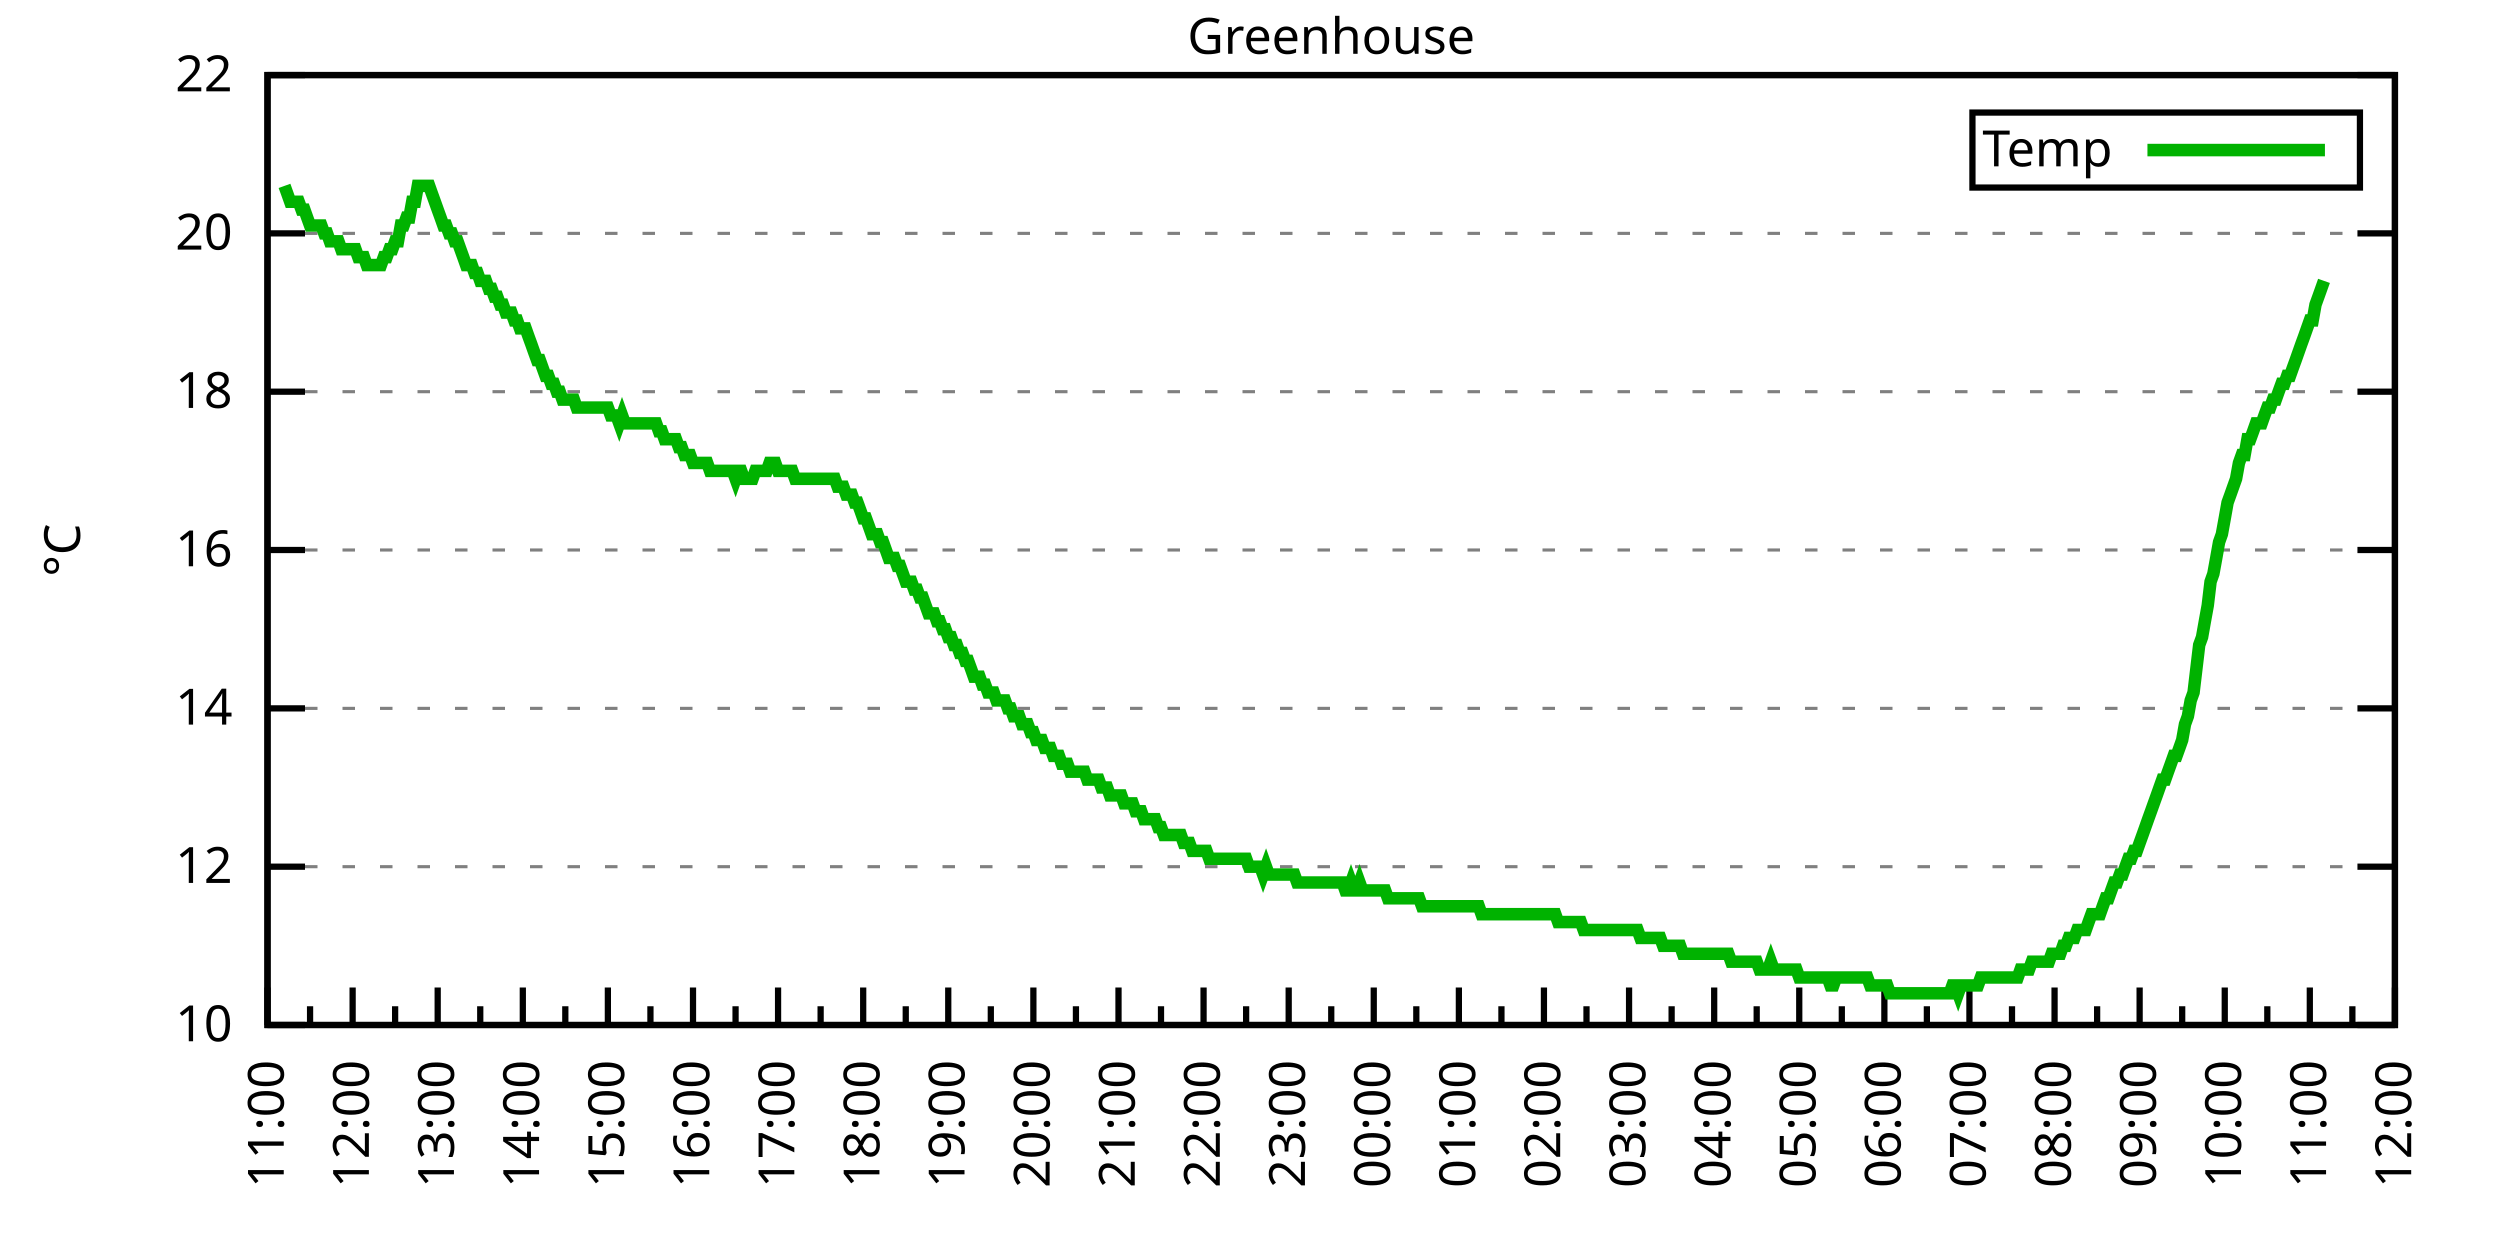
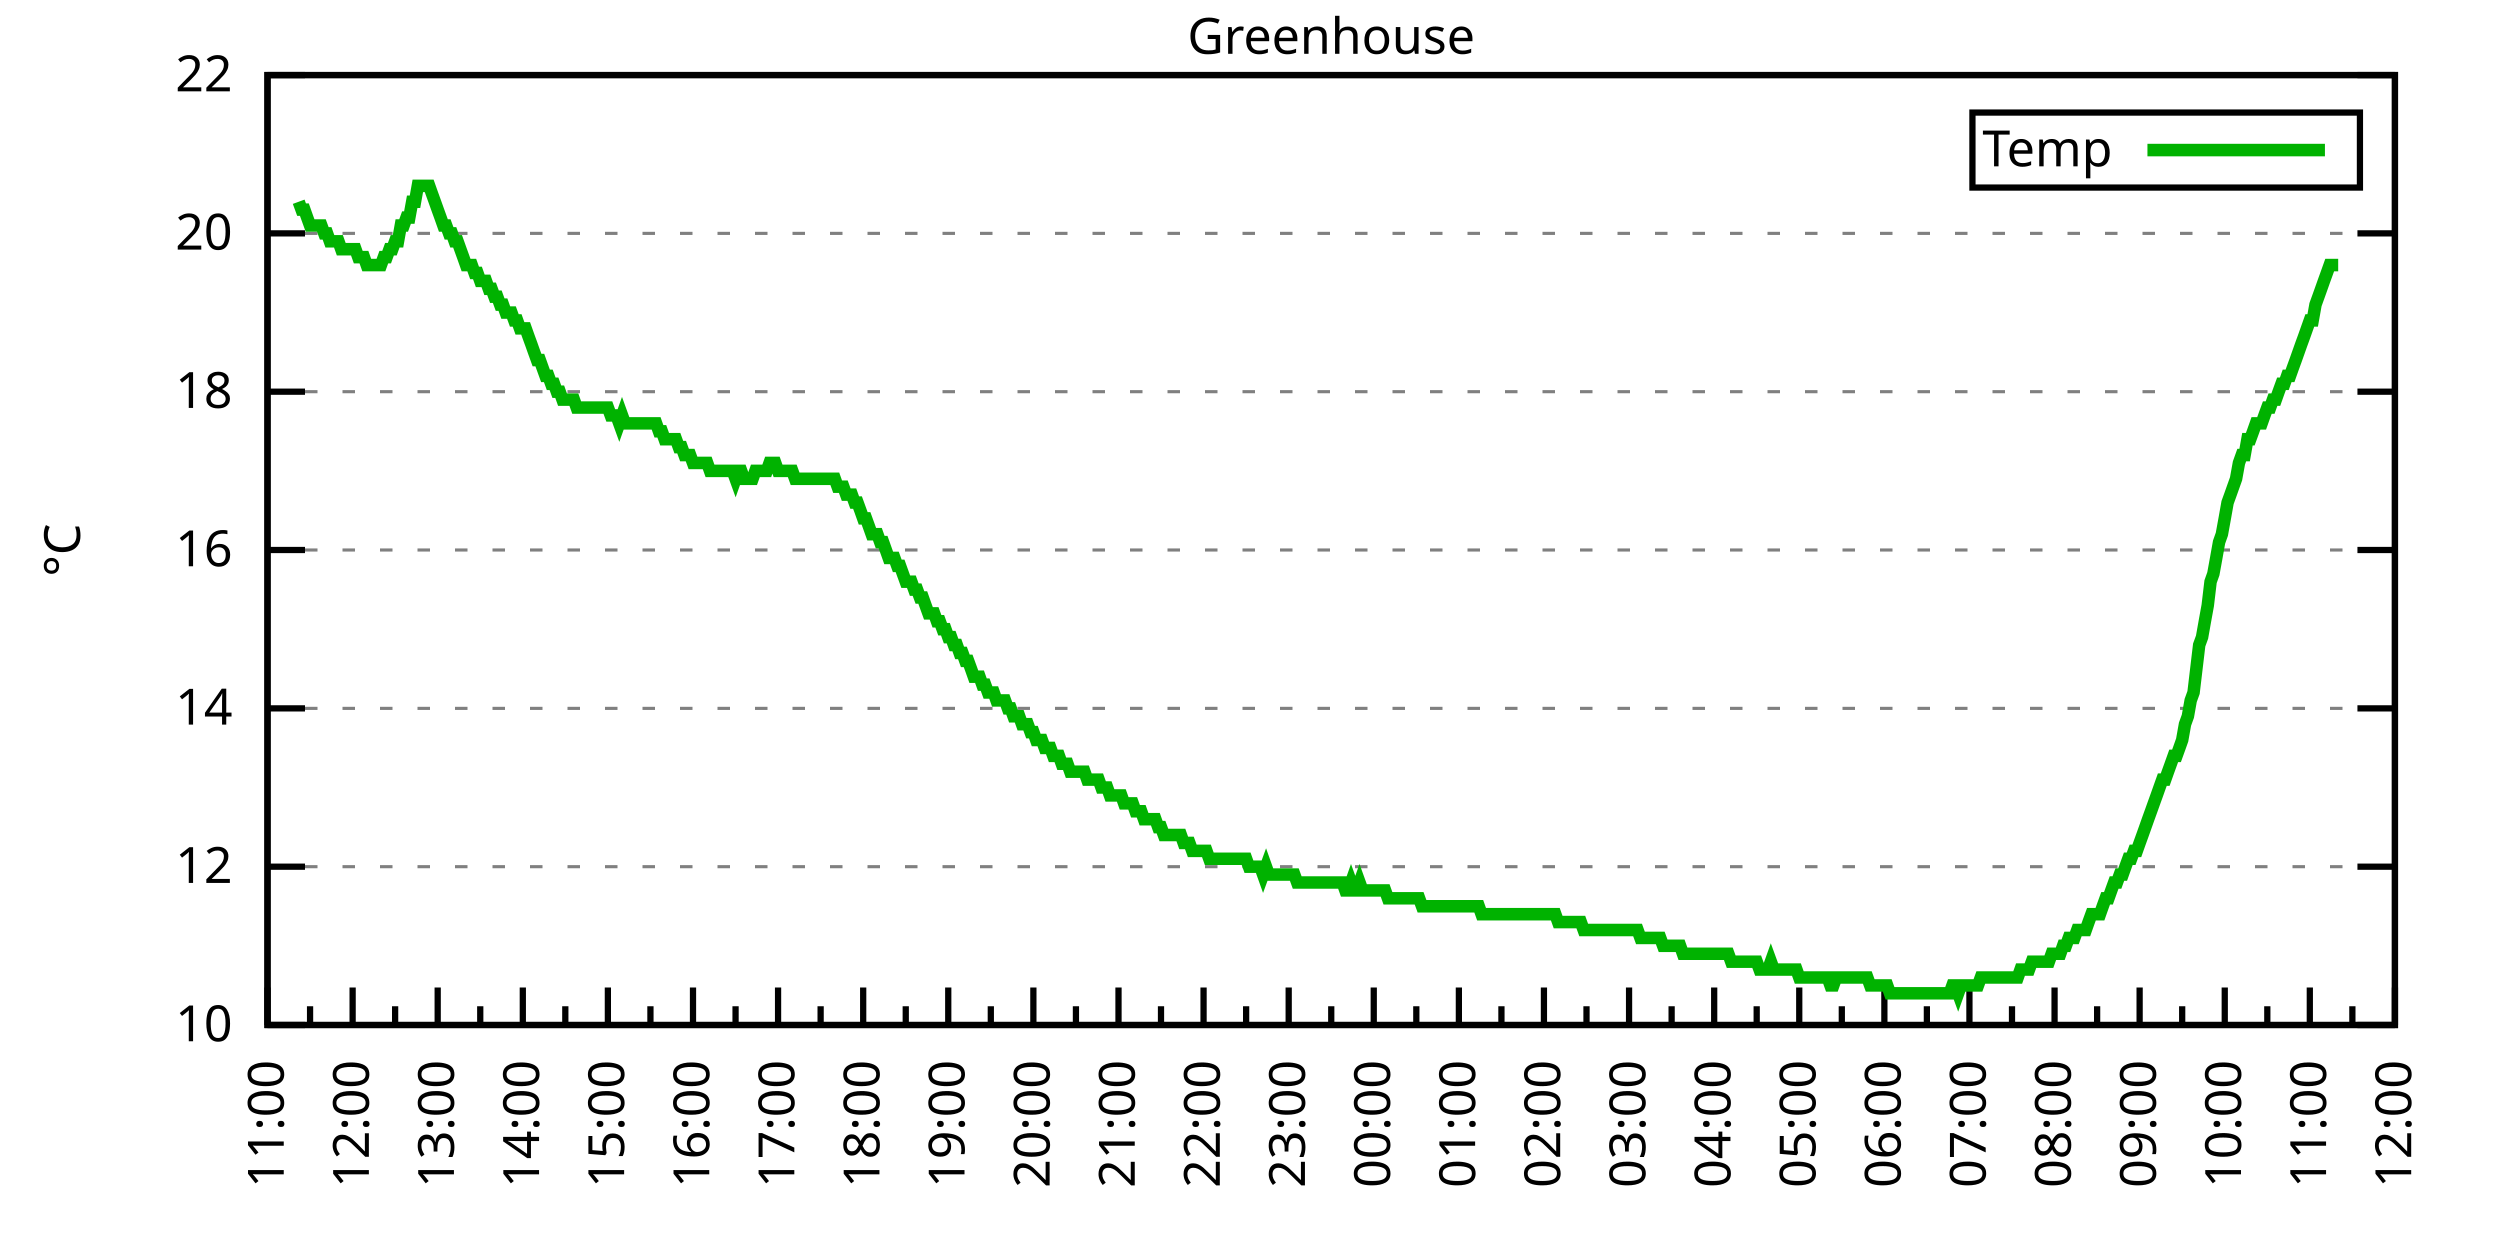
<svg xmlns="http://www.w3.org/2000/svg" xmlns:xlink="http://www.w3.org/1999/xlink" width="400" height="200" viewBox="0 0 400 200">
  <g id="gnuplot_canvas">
    <rect x="0" y="0" width="400" height="200" fill="none" />
    <defs>
      <circle id="gpDot" r="0.5" stroke-width="0.5" stroke="currentColor" />
      <path id="gpPt0" stroke-width="0.333" stroke="currentColor" d="M-1,0 h2 M0,-1 v2" />
      <path id="gpPt1" stroke-width="0.333" stroke="currentColor" d="M-1,-1 L1,1 M1,-1 L-1,1" />
      <path id="gpPt2" stroke-width="0.333" stroke="currentColor" d="M-1,0 L1,0 M0,-1 L0,1 M-1,-1 L1,1 M-1,1 L1,-1" />
      <rect id="gpPt3" stroke-width="0.333" stroke="currentColor" x="-1" y="-1" width="2" height="2" />
      <rect id="gpPt4" stroke-width="0.333" stroke="currentColor" fill="currentColor" x="-1" y="-1" width="2" height="2" />
      <circle id="gpPt5" stroke-width="0.333" stroke="currentColor" cx="0" cy="0" r="1" />
      <use xlink:href="#gpPt5" id="gpPt6" fill="currentColor" stroke="none" />
      <path id="gpPt7" stroke-width="0.333" stroke="currentColor" d="M0,-1.33 L-1.33,0.67 L1.33,0.67 z" />
      <use xlink:href="#gpPt7" id="gpPt8" fill="currentColor" stroke="none" />
      <use xlink:href="#gpPt7" id="gpPt9" stroke="currentColor" transform="rotate(180)" />
      <use xlink:href="#gpPt9" id="gpPt10" fill="currentColor" stroke="none" />
      <use xlink:href="#gpPt3" id="gpPt11" stroke="currentColor" transform="rotate(45)" />
      <use xlink:href="#gpPt11" id="gpPt12" fill="currentColor" stroke="none" />
      <path id="gpPt13" stroke-width="0.333" stroke="currentColor" d="M0,1.330 L1.265,0.411 L0.782,-1.067 L-0.782,-1.076 L-1.265,0.411 z" />
      <use xlink:href="#gpPt13" id="gpPt14" fill="currentColor" stroke="none" />
      <filter id="textbox" filterUnits="objectBoundingBox" x="0" y="0" height="1" width="1">
        <feFlood flood-color="white" flood-opacity="1" result="bgnd" />
        <feComposite in="SourceGraphic" in2="bgnd" operator="atop" />
      </filter>
      <filter id="greybox" filterUnits="objectBoundingBox" x="0" y="0" height="1" width="1">
        <feFlood flood-color="lightgrey" flood-opacity="1" result="grey" />
        <feComposite in="SourceGraphic" in2="grey" operator="atop" />
      </filter>
    </defs>
    <g fill="none" color="white" stroke="currentColor" stroke-width="1.00" stroke-linecap="butt" stroke-linejoin="miter">
</g>
    <g fill="none" color="black" stroke="currentColor" stroke-width="1.00" stroke-linecap="butt" stroke-linejoin="miter">
      <g stroke="none" shape-rendering="crispEdges">
        <polygon fill="rgb(255, 255, 255)" points="42.80,164.00 383.18,164.00 383.18,12.02 42.80,12.02 " />
      </g>
    </g>
    <g fill="none" color="black" stroke="currentColor" stroke-width="1.00" stroke-linecap="butt" stroke-linejoin="miter">
</g>
    <g fill="none" color="black" stroke="black" stroke-width="0.50" stroke-linecap="butt" stroke-linejoin="miter">
</g>
    <g fill="none" color="gray" stroke="currentColor" stroke-width="0.50" stroke-linecap="butt" stroke-linejoin="miter">
      <path stroke="gray" stroke-dasharray="2,4" class="gridline" d="M42.80,164.00 L383.19,164.00  " />
    </g>
    <g fill="none" color="gray" stroke="gray" stroke-width="1.00" stroke-linecap="butt" stroke-linejoin="miter">
</g>
    <g fill="none" color="black" stroke="currentColor" stroke-width="1.00" stroke-linecap="butt" stroke-linejoin="miter">
      <path stroke="black" d="M42.80,164.00 L48.80,164.00 M383.19,164.00 L377.19,164.00  " />
      <g transform="translate(37.20,166.60)" stroke="none" fill="black" font-family="Sans" font-size="8.00" text-anchor="end">
        <text>
          <tspan font-family="Sans"> 10</tspan>
        </text>
      </g>
    </g>
    <g fill="none" color="black" stroke="currentColor" stroke-width="1.00" stroke-linecap="butt" stroke-linejoin="miter">
</g>
    <g fill="none" color="black" stroke="black" stroke-width="0.50" stroke-linecap="butt" stroke-linejoin="miter">
</g>
    <g fill="none" color="gray" stroke="currentColor" stroke-width="0.50" stroke-linecap="butt" stroke-linejoin="miter">
      <path stroke="gray" stroke-dasharray="2,4" class="gridline" d="M42.80,138.67 L383.19,138.67  " />
    </g>
    <g fill="none" color="gray" stroke="gray" stroke-width="1.00" stroke-linecap="butt" stroke-linejoin="miter">
</g>
    <g fill="none" color="black" stroke="currentColor" stroke-width="1.00" stroke-linecap="butt" stroke-linejoin="miter">
      <path stroke="black" d="M42.80,138.67 L48.80,138.67 M383.19,138.67 L377.19,138.67  " />
      <g transform="translate(37.20,141.27)" stroke="none" fill="black" font-family="Sans" font-size="8.00" text-anchor="end">
        <text>
          <tspan font-family="Sans"> 12</tspan>
        </text>
      </g>
    </g>
    <g fill="none" color="black" stroke="currentColor" stroke-width="1.00" stroke-linecap="butt" stroke-linejoin="miter">
</g>
    <g fill="none" color="black" stroke="black" stroke-width="0.50" stroke-linecap="butt" stroke-linejoin="miter">
</g>
    <g fill="none" color="gray" stroke="currentColor" stroke-width="0.50" stroke-linecap="butt" stroke-linejoin="miter">
      <path stroke="gray" stroke-dasharray="2,4" class="gridline" d="M42.80,113.34 L383.19,113.34  " />
    </g>
    <g fill="none" color="gray" stroke="gray" stroke-width="1.00" stroke-linecap="butt" stroke-linejoin="miter">
</g>
    <g fill="none" color="black" stroke="currentColor" stroke-width="1.00" stroke-linecap="butt" stroke-linejoin="miter">
      <path stroke="black" d="M42.80,113.34 L48.80,113.34 M383.19,113.34 L377.19,113.34  " />
      <g transform="translate(37.20,115.94)" stroke="none" fill="black" font-family="Sans" font-size="8.00" text-anchor="end">
        <text>
          <tspan font-family="Sans"> 14</tspan>
        </text>
      </g>
    </g>
    <g fill="none" color="black" stroke="currentColor" stroke-width="1.00" stroke-linecap="butt" stroke-linejoin="miter">
</g>
    <g fill="none" color="black" stroke="black" stroke-width="0.50" stroke-linecap="butt" stroke-linejoin="miter">
</g>
    <g fill="none" color="gray" stroke="currentColor" stroke-width="0.50" stroke-linecap="butt" stroke-linejoin="miter">
      <path stroke="gray" stroke-dasharray="2,4" class="gridline" d="M42.80,88.00 L383.19,88.00  " />
    </g>
    <g fill="none" color="gray" stroke="gray" stroke-width="1.00" stroke-linecap="butt" stroke-linejoin="miter">
</g>
    <g fill="none" color="black" stroke="currentColor" stroke-width="1.00" stroke-linecap="butt" stroke-linejoin="miter">
      <path stroke="black" d="M42.80,88.00 L48.80,88.00 M383.19,88.00 L377.19,88.00  " />
      <g transform="translate(37.20,90.60)" stroke="none" fill="black" font-family="Sans" font-size="8.00" text-anchor="end">
        <text>
          <tspan font-family="Sans"> 16</tspan>
        </text>
      </g>
    </g>
    <g fill="none" color="black" stroke="currentColor" stroke-width="1.00" stroke-linecap="butt" stroke-linejoin="miter">
</g>
    <g fill="none" color="black" stroke="black" stroke-width="0.50" stroke-linecap="butt" stroke-linejoin="miter">
</g>
    <g fill="none" color="gray" stroke="currentColor" stroke-width="0.50" stroke-linecap="butt" stroke-linejoin="miter">
      <path stroke="gray" stroke-dasharray="2,4" class="gridline" d="M42.80,62.67 L383.19,62.67  " />
    </g>
    <g fill="none" color="gray" stroke="gray" stroke-width="1.00" stroke-linecap="butt" stroke-linejoin="miter">
</g>
    <g fill="none" color="black" stroke="currentColor" stroke-width="1.00" stroke-linecap="butt" stroke-linejoin="miter">
      <path stroke="black" d="M42.80,62.67 L48.80,62.67 M383.19,62.67 L377.19,62.67  " />
      <g transform="translate(37.20,65.27)" stroke="none" fill="black" font-family="Sans" font-size="8.00" text-anchor="end">
        <text>
          <tspan font-family="Sans"> 18</tspan>
        </text>
      </g>
    </g>
    <g fill="none" color="black" stroke="currentColor" stroke-width="1.00" stroke-linecap="butt" stroke-linejoin="miter">
</g>
    <g fill="none" color="black" stroke="black" stroke-width="0.50" stroke-linecap="butt" stroke-linejoin="miter">
</g>
    <g fill="none" color="gray" stroke="currentColor" stroke-width="0.50" stroke-linecap="butt" stroke-linejoin="miter">
      <path stroke="gray" stroke-dasharray="2,4" class="gridline" d="M42.80,37.34 L383.19,37.34  " />
    </g>
    <g fill="none" color="gray" stroke="gray" stroke-width="1.00" stroke-linecap="butt" stroke-linejoin="miter">
</g>
    <g fill="none" color="black" stroke="currentColor" stroke-width="1.00" stroke-linecap="butt" stroke-linejoin="miter">
      <path stroke="black" d="M42.80,37.34 L48.80,37.34 M383.19,37.34 L377.19,37.34  " />
      <g transform="translate(37.20,39.94)" stroke="none" fill="black" font-family="Sans" font-size="8.00" text-anchor="end">
        <text>
          <tspan font-family="Sans"> 20</tspan>
        </text>
      </g>
    </g>
    <g fill="none" color="black" stroke="currentColor" stroke-width="1.00" stroke-linecap="butt" stroke-linejoin="miter">
</g>
    <g fill="none" color="black" stroke="black" stroke-width="0.50" stroke-linecap="butt" stroke-linejoin="miter">
</g>
    <g fill="none" color="gray" stroke="currentColor" stroke-width="0.50" stroke-linecap="butt" stroke-linejoin="miter">
      <path stroke="gray" stroke-dasharray="2,4" class="gridline" d="M42.80,12.01 L383.19,12.01  " />
    </g>
    <g fill="none" color="gray" stroke="gray" stroke-width="1.00" stroke-linecap="butt" stroke-linejoin="miter">
</g>
    <g fill="none" color="black" stroke="currentColor" stroke-width="1.00" stroke-linecap="butt" stroke-linejoin="miter">
      <path stroke="black" d="M42.80,12.01 L48.80,12.01 M383.19,12.01 L377.19,12.01  " />
      <g transform="translate(37.20,14.61)" stroke="none" fill="black" font-family="Sans" font-size="8.00" text-anchor="end">
        <text>
          <tspan font-family="Sans"> 22</tspan>
        </text>
      </g>
    </g>
    <g fill="none" color="black" stroke="currentColor" stroke-width="1.00" stroke-linecap="butt" stroke-linejoin="miter">
      <path stroke="black" d="M42.80,164.00 L42.80,158.00  " />
      <g transform="translate(45.40,169.60) rotate(270)" stroke="none" fill="black" font-family="Sans" font-size="8.00" text-anchor="end">
        <text>
          <tspan font-family="Sans">11:00</tspan>
        </text>
      </g>
    </g>
    <g fill="none" color="black" stroke="currentColor" stroke-width="1.00" stroke-linecap="butt" stroke-linejoin="miter">
      <path stroke="black" d="M49.61,164.00 L49.61,161.00 M56.42,164.00 L56.42,158.00  " />
      <g transform="translate(59.02,169.60) rotate(270)" stroke="none" fill="black" font-family="Sans" font-size="8.00" text-anchor="end">
        <text>
          <tspan font-family="Sans">12:00</tspan>
        </text>
      </g>
    </g>
    <g fill="none" color="black" stroke="currentColor" stroke-width="1.00" stroke-linecap="butt" stroke-linejoin="miter">
      <path stroke="black" d="M63.22,164.00 L63.22,161.00 M70.03,164.00 L70.03,158.00  " />
      <g transform="translate(72.63,169.60) rotate(270)" stroke="none" fill="black" font-family="Sans" font-size="8.00" text-anchor="end">
        <text>
          <tspan font-family="Sans">13:00</tspan>
        </text>
      </g>
    </g>
    <g fill="none" color="black" stroke="currentColor" stroke-width="1.00" stroke-linecap="butt" stroke-linejoin="miter">
      <path stroke="black" d="M76.84,164.00 L76.84,161.00 M83.65,164.00 L83.65,158.00  " />
      <g transform="translate(86.25,169.60) rotate(270)" stroke="none" fill="black" font-family="Sans" font-size="8.00" text-anchor="end">
        <text>
          <tspan font-family="Sans">14:00</tspan>
        </text>
      </g>
    </g>
    <g fill="none" color="black" stroke="currentColor" stroke-width="1.00" stroke-linecap="butt" stroke-linejoin="miter">
      <path stroke="black" d="M90.45,164.00 L90.45,161.00 M97.26,164.00 L97.26,158.00  " />
      <g transform="translate(99.86,169.60) rotate(270)" stroke="none" fill="black" font-family="Sans" font-size="8.00" text-anchor="end">
        <text>
          <tspan font-family="Sans">15:00</tspan>
        </text>
      </g>
    </g>
    <g fill="none" color="black" stroke="currentColor" stroke-width="1.00" stroke-linecap="butt" stroke-linejoin="miter">
      <path stroke="black" d="M104.07,164.00 L104.07,161.00 M110.88,164.00 L110.88,158.00  " />
      <g transform="translate(113.48,169.60) rotate(270)" stroke="none" fill="black" font-family="Sans" font-size="8.00" text-anchor="end">
        <text>
          <tspan font-family="Sans">16:00</tspan>
        </text>
      </g>
    </g>
    <g fill="none" color="black" stroke="currentColor" stroke-width="1.00" stroke-linecap="butt" stroke-linejoin="miter">
      <path stroke="black" d="M117.69,164.00 L117.69,161.00 M124.49,164.00 L124.49,158.00  " />
      <g transform="translate(127.09,169.60) rotate(270)" stroke="none" fill="black" font-family="Sans" font-size="8.00" text-anchor="end">
        <text>
          <tspan font-family="Sans">17:00</tspan>
        </text>
      </g>
    </g>
    <g fill="none" color="black" stroke="currentColor" stroke-width="1.00" stroke-linecap="butt" stroke-linejoin="miter">
      <path stroke="black" d="M131.30,164.00 L131.30,161.00 M138.11,164.00 L138.11,158.00  " />
      <g transform="translate(140.71,169.60) rotate(270)" stroke="none" fill="black" font-family="Sans" font-size="8.00" text-anchor="end">
        <text>
          <tspan font-family="Sans">18:00</tspan>
        </text>
      </g>
    </g>
    <g fill="none" color="black" stroke="currentColor" stroke-width="1.00" stroke-linecap="butt" stroke-linejoin="miter">
      <path stroke="black" d="M144.92,164.00 L144.92,161.00 M151.72,164.00 L151.72,158.00  " />
      <g transform="translate(154.32,169.60) rotate(270)" stroke="none" fill="black" font-family="Sans" font-size="8.00" text-anchor="end">
        <text>
          <tspan font-family="Sans">19:00</tspan>
        </text>
      </g>
    </g>
    <g fill="none" color="black" stroke="currentColor" stroke-width="1.00" stroke-linecap="butt" stroke-linejoin="miter">
      <path stroke="black" d="M158.53,164.00 L158.53,161.00 M165.34,164.00 L165.34,158.00  " />
      <g transform="translate(167.94,169.60) rotate(270)" stroke="none" fill="black" font-family="Sans" font-size="8.00" text-anchor="end">
        <text>
          <tspan font-family="Sans">20:00</tspan>
        </text>
      </g>
    </g>
    <g fill="none" color="black" stroke="currentColor" stroke-width="1.00" stroke-linecap="butt" stroke-linejoin="miter">
      <path stroke="black" d="M172.15,164.00 L172.15,161.00 M178.96,164.00 L178.96,158.00  " />
      <g transform="translate(181.56,169.60) rotate(270)" stroke="none" fill="black" font-family="Sans" font-size="8.00" text-anchor="end">
        <text>
          <tspan font-family="Sans">21:00</tspan>
        </text>
      </g>
    </g>
    <g fill="none" color="black" stroke="currentColor" stroke-width="1.00" stroke-linecap="butt" stroke-linejoin="miter">
      <path stroke="black" d="M185.76,164.00 L185.76,161.00 M192.57,164.00 L192.57,158.00  " />
      <g transform="translate(195.17,169.60) rotate(270)" stroke="none" fill="black" font-family="Sans" font-size="8.00" text-anchor="end">
        <text>
          <tspan font-family="Sans">22:00</tspan>
        </text>
      </g>
    </g>
    <g fill="none" color="black" stroke="currentColor" stroke-width="1.00" stroke-linecap="butt" stroke-linejoin="miter">
      <path stroke="black" d="M199.38,164.00 L199.38,161.00 M206.19,164.00 L206.19,158.00  " />
      <g transform="translate(208.79,169.60) rotate(270)" stroke="none" fill="black" font-family="Sans" font-size="8.00" text-anchor="end">
        <text>
          <tspan font-family="Sans">23:00</tspan>
        </text>
      </g>
    </g>
    <g fill="none" color="black" stroke="currentColor" stroke-width="1.00" stroke-linecap="butt" stroke-linejoin="miter">
      <path stroke="black" d="M213.00,164.00 L213.00,161.00 M219.80,164.00 L219.80,158.00  " />
      <g transform="translate(222.40,169.60) rotate(270)" stroke="none" fill="black" font-family="Sans" font-size="8.00" text-anchor="end">
        <text>
          <tspan font-family="Sans">00:00</tspan>
        </text>
      </g>
    </g>
    <g fill="none" color="black" stroke="currentColor" stroke-width="1.00" stroke-linecap="butt" stroke-linejoin="miter">
      <path stroke="black" d="M226.61,164.00 L226.61,161.00 M233.42,164.00 L233.42,158.00  " />
      <g transform="translate(236.02,169.60) rotate(270)" stroke="none" fill="black" font-family="Sans" font-size="8.00" text-anchor="end">
        <text>
          <tspan font-family="Sans">01:00</tspan>
        </text>
      </g>
    </g>
    <g fill="none" color="black" stroke="currentColor" stroke-width="1.00" stroke-linecap="butt" stroke-linejoin="miter">
      <path stroke="black" d="M240.23,164.00 L240.23,161.00 M247.03,164.00 L247.03,158.00  " />
      <g transform="translate(249.63,169.60) rotate(270)" stroke="none" fill="black" font-family="Sans" font-size="8.00" text-anchor="end">
        <text>
          <tspan font-family="Sans">02:00</tspan>
        </text>
      </g>
    </g>
    <g fill="none" color="black" stroke="currentColor" stroke-width="1.00" stroke-linecap="butt" stroke-linejoin="miter">
      <path stroke="black" d="M253.84,164.00 L253.84,161.00 M260.65,164.00 L260.65,158.00  " />
      <g transform="translate(263.25,169.60) rotate(270)" stroke="none" fill="black" font-family="Sans" font-size="8.00" text-anchor="end">
        <text>
          <tspan font-family="Sans">03:00</tspan>
        </text>
      </g>
    </g>
    <g fill="none" color="black" stroke="currentColor" stroke-width="1.00" stroke-linecap="butt" stroke-linejoin="miter">
      <path stroke="black" d="M267.46,164.00 L267.46,161.00 M274.27,164.00 L274.27,158.00  " />
      <g transform="translate(276.87,169.60) rotate(270)" stroke="none" fill="black" font-family="Sans" font-size="8.00" text-anchor="end">
        <text>
          <tspan font-family="Sans">04:00</tspan>
        </text>
      </g>
    </g>
    <g fill="none" color="black" stroke="currentColor" stroke-width="1.00" stroke-linecap="butt" stroke-linejoin="miter">
      <path stroke="black" d="M281.07,164.00 L281.07,161.00 M287.88,164.00 L287.88,158.00  " />
      <g transform="translate(290.48,169.60) rotate(270)" stroke="none" fill="black" font-family="Sans" font-size="8.00" text-anchor="end">
        <text>
          <tspan font-family="Sans">05:00</tspan>
        </text>
      </g>
    </g>
    <g fill="none" color="black" stroke="currentColor" stroke-width="1.00" stroke-linecap="butt" stroke-linejoin="miter">
      <path stroke="black" d="M294.69,164.00 L294.69,161.00 M301.50,164.00 L301.50,158.00  " />
      <g transform="translate(304.10,169.60) rotate(270)" stroke="none" fill="black" font-family="Sans" font-size="8.00" text-anchor="end">
        <text>
          <tspan font-family="Sans">06:00</tspan>
        </text>
      </g>
    </g>
    <g fill="none" color="black" stroke="currentColor" stroke-width="1.00" stroke-linecap="butt" stroke-linejoin="miter">
      <path stroke="black" d="M308.30,164.00 L308.30,161.00 M315.11,164.00 L315.11,158.00  " />
      <g transform="translate(317.71,169.60) rotate(270)" stroke="none" fill="black" font-family="Sans" font-size="8.00" text-anchor="end">
        <text>
          <tspan font-family="Sans">07:00</tspan>
        </text>
      </g>
    </g>
    <g fill="none" color="black" stroke="currentColor" stroke-width="1.00" stroke-linecap="butt" stroke-linejoin="miter">
      <path stroke="black" d="M321.92,164.00 L321.92,161.00 M328.73,164.00 L328.73,158.00  " />
      <g transform="translate(331.33,169.60) rotate(270)" stroke="none" fill="black" font-family="Sans" font-size="8.00" text-anchor="end">
        <text>
          <tspan font-family="Sans">08:00</tspan>
        </text>
      </g>
    </g>
    <g fill="none" color="black" stroke="currentColor" stroke-width="1.00" stroke-linecap="butt" stroke-linejoin="miter">
      <path stroke="black" d="M335.54,164.00 L335.54,161.00 M342.34,164.00 L342.34,158.00  " />
      <g transform="translate(344.94,169.60) rotate(270)" stroke="none" fill="black" font-family="Sans" font-size="8.00" text-anchor="end">
        <text>
          <tspan font-family="Sans">09:00</tspan>
        </text>
      </g>
    </g>
    <g fill="none" color="black" stroke="currentColor" stroke-width="1.00" stroke-linecap="butt" stroke-linejoin="miter">
      <path stroke="black" d="M349.15,164.00 L349.15,161.00 M355.96,164.00 L355.96,158.00  " />
      <g transform="translate(358.56,169.60) rotate(270)" stroke="none" fill="black" font-family="Sans" font-size="8.00" text-anchor="end">
        <text>
          <tspan font-family="Sans">10:00</tspan>
        </text>
      </g>
    </g>
    <g fill="none" color="black" stroke="currentColor" stroke-width="1.00" stroke-linecap="butt" stroke-linejoin="miter">
      <path stroke="black" d="M362.77,164.00 L362.77,161.00 M369.57,164.00 L369.57,158.00  " />
      <g transform="translate(372.17,169.60) rotate(270)" stroke="none" fill="black" font-family="Sans" font-size="8.00" text-anchor="end">
        <text>
          <tspan font-family="Sans">11:00</tspan>
        </text>
      </g>
    </g>
    <g fill="none" color="black" stroke="currentColor" stroke-width="1.00" stroke-linecap="butt" stroke-linejoin="miter">
      <path stroke="black" d="M376.38,164.00 L376.38,161.00 M383.19,164.00 L383.19,158.00  " />
      <g transform="translate(385.79,169.60) rotate(270)" stroke="none" fill="black" font-family="Sans" font-size="8.00" text-anchor="end">
        <text>
          <tspan font-family="Sans">12:00</tspan>
        </text>
      </g>
    </g>
    <g fill="none" color="black" stroke="currentColor" stroke-width="1.00" stroke-linecap="butt" stroke-linejoin="miter">
</g>
    <g fill="none" color="black" stroke="currentColor" stroke-width="1.00" stroke-linecap="butt" stroke-linejoin="miter">
      <path stroke="black" d="M42.80,12.01 L42.80,164.00 L383.19,164.00 L383.19,12.01 L42.80,12.01 Z  " />
    </g>
    <g fill="none" color="black" stroke="currentColor" stroke-width="1.00" stroke-linecap="butt" stroke-linejoin="miter">
      <g transform="translate(12.80,88.01) rotate(270)" stroke="none" fill="black" font-family="Sans" font-size="8.00" text-anchor="middle">
        <text>
          <tspan font-family="Sans">°C</tspan>
        </text>
      </g>
    </g>
    <g fill="none" color="black" stroke="currentColor" stroke-width="1.00" stroke-linecap="butt" stroke-linejoin="miter">
</g>
    <g fill="none" color="black" stroke="currentColor" stroke-width="1.00" stroke-linecap="butt" stroke-linejoin="miter">
      <path stroke="black" d="M315.59,30.01 L315.59,18.01 L377.59,18.01 L377.59,30.01 L315.59,30.01 Z  " />
    </g>
    <g id="Greenhouse_plot_1">
      <g fill="none" color="white" stroke="black" stroke-width="2.00" stroke-linecap="butt" stroke-linejoin="miter">
</g>
      <g fill="none" color="black" stroke="currentColor" stroke-width="2.00" stroke-linecap="butt" stroke-linejoin="miter">
        <g transform="translate(337.99,26.61)" stroke="none" fill="black" font-family="Sans" font-size="8.00" text-anchor="end">
          <text>
            <tspan font-family="Sans">Temp</tspan>
          </text>
        </g>
      </g>
      <g fill="none" color="black" stroke="currentColor" stroke-width="2.00" stroke-linecap="butt" stroke-linejoin="miter">
-         <path stroke="rgb(  0, 178,   0)" d="M343.59,24.01 L371.99,24.01 M45.52,29.74 L45.98,31.01 L46.43,32.28 L46.88,32.28 L47.34,32.28 L47.79,32.28   L48.25,33.54 L48.70,33.54 L49.15,34.81 L49.61,36.08 L50.06,36.08 L50.52,36.08 L50.97,36.08 L51.42,36.08   L51.88,37.34 L52.33,37.34 L52.78,38.61 L53.24,38.61 L53.69,38.61 L54.15,38.61 L54.60,39.87 L55.05,39.87   L55.51,39.87 L55.96,39.87 L56.42,39.87 L56.87,39.87 L57.32,41.14 L57.78,41.14 L58.23,41.14 L58.68,42.41   L59.14,42.41 L59.59,42.41 L60.05,42.41 L60.50,42.41 L60.95,42.41 L61.41,41.14 L61.86,41.14 L62.32,39.87   L62.77,39.87 L63.22,38.61 L63.68,38.61 L64.13,36.08 L64.58,36.08 L65.04,34.81 L65.49,34.81 L65.95,32.28   L66.40,32.28 L66.85,29.74 L67.31,29.74 L67.76,29.74 L68.22,29.74 L68.67,29.74 L69.12,31.01 L69.58,32.28   L70.03,33.54 L70.49,34.81 L70.94,36.08 L71.39,36.08 L71.85,37.34 L72.30,37.34 L72.75,38.61 L73.21,38.61   L73.66,39.87 L74.12,41.14 L74.57,42.41 L75.02,42.41 L75.48,42.41 L75.93,43.67 L76.39,43.67 L76.84,44.94   L77.29,44.94 L77.75,44.94 L78.20,46.21 L78.65,46.21 L79.11,47.47 L79.56,47.47 L80.02,48.74 L80.47,48.74   L80.92,50.01 L81.38,50.01 L81.83,50.01 L82.29,51.27 L82.74,51.27 L83.19,52.54 L83.65,52.54 L84.10,52.54   L84.55,53.81 L85.01,55.07 L85.46,56.34 L85.92,57.61 L86.37,57.61 L86.82,58.87 L87.28,60.14 L87.73,60.14   L88.19,61.41 L88.64,61.41 L89.09,62.67 L89.55,62.67 L90.00,63.94 L90.45,63.94 L90.91,63.94 L91.36,63.94   L91.82,63.94 L92.27,65.21 L92.72,65.21 L93.18,65.21 L93.63,65.21 L94.09,65.21 L94.54,65.21 L94.99,65.21   L95.45,65.21 L95.90,65.21 L96.35,65.21 L96.81,65.21 L97.26,65.21 L97.72,66.47 L98.17,66.47 L98.62,66.47   L99.08,67.74 L99.53,66.47 L99.99,67.74 L100.44,67.74 L100.89,67.74 L101.35,67.74 L101.80,67.74 L102.25,67.74   L102.71,67.74 L103.16,67.74 L103.62,67.74 L104.07,67.74 L104.52,67.74 L104.98,67.74 L105.43,69.01 L105.89,69.01   L106.34,70.27 L106.79,70.27 L107.25,70.27 L107.70,70.27 L108.15,70.27 L108.61,71.54 L109.06,71.54 L109.52,72.81   L109.97,72.81 L110.42,72.81 L110.88,74.07 L111.33,74.07 L111.79,74.07 L112.24,74.07 L112.69,74.07 L113.15,74.07   L113.60,75.34 L114.05,75.34 L114.51,75.34 L114.96,75.34 L115.42,75.34 L115.87,75.34 L116.32,75.34 L116.78,75.34   L117.23,75.34 L117.69,76.61 L118.14,75.34 L118.59,75.34 L119.05,76.61 L119.50,76.61 L119.96,76.61 L120.41,76.61   L120.86,75.34 L121.32,75.34 L121.77,75.34 L122.22,75.34 L122.68,75.34 L123.13,74.07 L123.59,74.07 L124.04,74.07   L124.49,75.34 L124.95,75.34 L125.40,75.34 L125.86,75.34 L126.31,75.34 L126.76,75.34 L127.22,76.61 L127.67,76.61   L128.12,76.61 L128.58,76.61 L129.03,76.61 L129.49,76.61 L129.94,76.61 L130.39,76.61 L130.85,76.61 L131.30,76.61   L131.76,76.61 L132.21,76.61 L132.66,76.61 L133.12,76.61 L133.57,76.61 L134.02,77.87 L134.48,77.87 L134.93,77.87   L135.39,79.14 L135.84,79.14 L136.29,79.14 L136.75,80.41 L137.20,80.41 L137.66,81.67 L138.11,82.94 L138.56,82.94   L139.02,84.21 L139.47,85.47 L139.92,85.47 L140.38,85.47 L140.83,86.74 L141.29,86.74 L141.74,88.00 L142.19,89.27   L142.65,89.27 L143.10,89.27 L143.56,90.54 L144.01,90.54 L144.46,91.80 L144.92,93.07 L145.37,93.07 L145.82,93.07   L146.28,94.34 L146.73,94.34 L147.19,95.60 L147.64,95.60 L148.09,96.87 L148.55,98.14 L149.00,98.14 L149.46,98.14   L149.91,99.40 L150.36,99.40 L150.82,100.67 L151.27,100.67 L151.72,101.94 L152.18,101.94 L152.63,103.20 L153.09,103.20   L153.54,104.47 L153.99,104.47 L154.45,105.74 L154.90,105.74 L155.36,107.00 L155.81,108.27 L156.26,108.27 L156.72,108.27   L157.17,109.54 L157.62,109.54 L158.08,110.80 L158.53,110.80 L158.99,110.80 L159.44,112.07 L159.89,112.07 L160.35,112.07   L160.80,112.07 L161.26,113.34 L161.71,113.34 L162.16,114.60 L162.62,114.60 L163.07,114.60 L163.52,115.87 L163.98,115.87   L164.43,115.87 L164.89,117.14 L165.34,117.14 L165.79,118.40 L166.25,118.40 L166.70,118.40 L167.16,119.67 L167.61,119.67   L168.06,119.67 L168.52,120.94 L168.97,120.94 L169.43,120.94 L169.88,122.20 L170.33,122.20 L170.79,122.20 L171.24,123.47   L171.69,123.47 L172.15,123.47 L172.60,123.47 L173.06,123.47 L173.51,123.47 L173.96,124.74 L174.42,124.74 L174.87,124.74   L175.33,124.74 L175.78,124.74 L176.23,126.00 L176.69,126.00 L177.14,126.00 L177.59,127.27 L178.05,127.27 L178.50,127.27   L178.96,127.27 L179.41,127.27 L179.86,128.54 L180.32,128.54 L180.77,128.54 L181.23,128.54 L181.68,129.80 L182.13,129.80   L182.59,129.80 L183.04,131.07 L183.49,131.07 L183.95,131.07 L184.40,131.07 L184.86,131.07 L185.31,132.34 L185.76,132.34   L186.22,133.60 L186.67,133.60 L187.13,133.60 L187.58,133.60 L188.03,133.60 L188.49,133.60 L188.94,133.60 L189.39,134.87   L189.85,134.87 L190.30,134.87 L190.76,136.14 L191.21,136.14 L191.66,136.14 L192.12,136.14 L192.57,136.14 L193.03,136.14   L193.48,137.40 L193.93,137.40 L194.39,137.40 L194.84,137.40 L195.29,137.40 L195.75,137.40 L196.20,137.40 L196.66,137.40   L197.11,137.40 L197.56,137.40 L198.02,137.40 L198.47,137.40 L198.93,137.40 L199.38,137.40 L199.83,138.67 L200.29,138.67   L200.74,138.67 L201.19,138.67 L201.65,138.67 L202.10,139.93 L202.56,138.67 L203.01,139.93 L203.46,139.93 L203.92,139.93   L204.37,139.93 L204.83,139.93 L205.28,139.93 L205.73,139.93 L206.19,139.93 L206.64,139.93 L207.09,139.93 L207.55,141.20   L208.00,141.20 L208.46,141.20 L208.91,141.20 L209.36,141.20 L209.82,141.20 L210.27,141.20 L210.73,141.20 L211.18,141.20   L211.63,141.20 L212.09,141.20 L212.54,141.20 L213.00,141.20 L213.45,141.20 L213.90,141.20 L214.36,141.20 L214.81,141.20   L215.26,142.47 L215.72,142.47 L216.17,141.20 L216.63,142.47 L217.08,142.47 L217.53,141.20 L217.99,142.47 L218.44,142.47   L218.90,142.47 L219.35,142.47 L219.80,142.47 L220.26,142.47 L220.71,142.47 L221.16,142.47 L221.62,142.47 L222.07,143.73   L222.53,143.73 L222.98,143.73 L223.43,143.73 L223.89,143.73 L224.34,143.73 L224.80,143.73 L225.25,143.73 L225.70,143.73   L226.16,143.73 L226.61,143.73 L227.06,143.73 L227.52,145.00 L227.97,145.00 L228.43,145.00 L228.88,145.00 L229.33,145.00   L229.79,145.00 L230.24,145.00 L230.70,145.00 L231.15,145.00 L231.60,145.00 L232.06,145.00 L232.51,145.00 L232.96,145.00   L233.42,145.00 L233.87,145.00 L234.33,145.00 L234.78,145.00 L235.23,145.00 L235.69,145.00 L236.14,145.00 L236.60,145.00   L237.05,146.27 L237.50,146.27 L237.96,146.27 L238.41,146.27 L238.86,146.27 L239.32,146.27 L239.77,146.27 L240.23,146.27   L240.68,146.27 L241.13,146.27 L241.59,146.27 L242.04,146.27 L242.50,146.27 L242.95,146.27 L243.40,146.27 L243.86,146.27   L244.31,146.27 L244.76,146.27 L245.22,146.27 L245.67,146.27 L246.13,146.27 L246.58,146.27 L247.03,146.27 L247.49,146.27   L247.94,146.27 L248.40,146.27 L248.85,146.27 L249.30,147.53 L249.76,147.53 L250.21,147.53 L250.66,147.53 L251.12,147.53   L251.57,147.53 L252.03,147.53 L252.48,147.53 L252.93,147.53 L253.39,148.80 L253.84,148.80 L254.30,148.80 L254.75,148.80   L255.20,148.80 L255.66,148.80 L256.11,148.80 L256.56,148.80 L257.02,148.80 L257.47,148.80 L257.93,148.80 L258.38,148.80   L258.83,148.80 L259.29,148.80 L259.74,148.80 L260.20,148.80 L260.65,148.80 L261.10,148.80 L261.56,148.80 L262.01,148.80   L262.47,150.07 L262.92,150.07 L263.37,150.07 L263.83,150.07 L264.28,150.07 L264.73,150.07 L265.19,150.07 L265.64,150.07   L266.10,151.33 L266.55,151.33 L267.00,151.33 L267.46,151.33 L267.91,151.33 L268.37,151.33 L268.82,151.33 L269.27,152.60   L269.73,152.60 L270.18,152.60 L270.63,152.60 L271.09,152.60 L271.54,152.60 L272.00,152.60 L272.45,152.60 L272.90,152.60   L273.36,152.60 L273.81,152.60 L274.27,152.60 L274.72,152.60 L275.17,152.60 L275.63,152.60 L276.08,152.60 L276.53,152.60   L276.99,153.87 L277.44,153.87 L277.90,153.87 L278.35,153.87 L278.80,153.87 L279.26,153.87 L279.71,153.87 L280.17,153.87   L280.62,153.87 L281.07,153.87 L281.53,155.13 L281.98,155.13 L282.43,155.13 L282.89,155.13 L283.34,153.87 L283.80,155.13   L284.25,155.13 L284.70,155.13 L285.16,155.13 L285.61,155.13 L286.07,155.13 L286.52,155.13 L286.97,155.13 L287.43,155.13   L287.88,156.40 L288.33,156.40 L288.79,156.40 L289.24,156.40 L289.70,156.40 L290.15,156.40 L290.60,156.40 L291.06,156.40   L291.51,156.40 L291.97,156.40 L292.42,156.40 L292.87,157.67 L293.33,157.67 L293.78,156.40 L294.23,156.40 L294.69,156.40   L295.14,156.40 L295.60,156.40 L296.05,156.40 L296.50,156.40 L296.96,156.40 L297.41,156.40 L297.87,156.40 L298.32,156.40   L298.77,156.40 L299.23,157.67 L299.68,157.67 L300.13,157.67 L300.59,157.67 L301.04,157.67 L301.50,157.67 L301.95,157.67   L302.40,158.93 L302.86,158.93 L303.31,158.93 L303.77,158.93 L304.22,158.93 L304.67,158.93 L305.13,158.93 L305.58,158.93   L306.03,158.93 L306.49,158.93 L306.94,158.93 L307.40,158.93 L307.85,158.93 L308.30,158.93 L308.76,158.93 L309.21,158.93   L309.67,158.93 L310.12,158.93 L310.57,158.93 L311.03,158.93 L311.48,158.93 L311.94,158.93 L312.39,157.67 L312.84,157.67   L313.30,158.93 L313.75,157.67 L314.20,157.67 L314.66,157.67 L315.11,157.67 L315.57,157.67 L316.02,157.67 L316.47,157.67   L316.93,156.40 L317.38,156.40 L317.84,156.40 L318.29,156.40 L318.74,156.40 L319.20,156.40 L319.65,156.40 L320.10,156.40   L320.56,156.40 L321.01,156.40 L321.47,156.40 L321.92,156.40 L322.37,156.40 L322.83,156.40 L323.28,155.13 L323.74,155.13   L324.19,155.13 L324.64,155.13 L325.10,153.87 L325.55,153.87 L326.00,153.87 L326.46,153.87 L326.91,153.87 L327.37,153.87   L327.82,153.87 L328.27,152.60 L328.73,152.60 L329.18,152.60 L329.64,152.60 L330.09,151.33 L330.54,151.33 L331.00,150.07   L331.45,150.07 L331.90,150.07 L332.36,148.80 L332.81,148.80 L333.27,148.80 L333.72,148.80 L334.17,147.53 L334.63,146.27   L335.08,146.27 L335.54,146.27 L335.99,146.27 L336.44,145.00 L336.90,143.73 L337.35,143.73 L337.80,142.47 L338.26,141.20   L338.71,141.20 L339.17,139.93 L339.62,139.93 L340.07,138.67 L340.53,137.40 L340.98,137.40 L341.44,136.14 L341.89,136.14   L342.34,134.87 L342.80,133.60 L343.25,132.34 L343.70,131.07 L344.16,129.80 L344.61,128.54 L345.07,127.27 L345.52,126.00   L345.97,124.74 L346.43,124.74 L346.88,123.47 L347.34,122.20 L347.79,120.94 L348.24,120.94 L348.70,119.67 L349.15,118.40   L349.60,115.87 L350.06,114.60 L350.51,112.07 L350.97,110.80 L351.42,107.00 L351.87,103.20 L352.33,101.94 L352.78,99.40   L353.24,96.87 L353.69,93.07 L354.14,91.80 L354.60,89.27 L355.05,86.74 L355.50,85.47 L355.96,82.94 L356.41,80.41   L356.87,79.14 L357.32,77.87 L357.77,76.61 L358.23,74.07 L358.68,72.81 L359.14,72.81 L359.59,70.27 L360.04,70.27   L360.50,69.01 L360.95,67.74 L361.41,67.74 L361.86,67.74 L362.31,66.47 L362.77,65.21 L363.22,65.21 L363.67,63.94   L364.13,63.94 L364.58,62.67 L365.04,61.41 L365.49,61.41 L365.94,60.14 L366.40,60.14 L366.85,58.87 L367.31,57.61   L367.76,56.34 L368.21,55.07 L368.67,53.81 L369.12,52.54 L369.57,51.27 L370.03,51.27 L370.48,48.74 L370.94,47.47   L371.39,46.21 L371.84,44.94  " />
+         <path stroke="rgb(  0, 178,   0)" d="M343.59,24.01 L371.99,24.01 M47.79,32.28 L48.25,33.54 L48.70,33.54 L49.15,34.81 L49.61,36.08 L50.06,36.08   L50.52,36.08 L50.97,36.08 L51.42,36.08 L51.88,37.34 L52.33,37.34 L52.78,38.61 L53.24,38.61 L53.69,38.61   L54.15,38.61 L54.60,39.87 L55.05,39.87 L55.51,39.87 L55.96,39.87 L56.42,39.87 L56.87,39.87 L57.32,41.14   L57.78,41.14 L58.23,41.14 L58.68,42.41 L59.14,42.41 L59.59,42.41 L60.05,42.41 L60.50,42.41 L60.95,42.41   L61.41,41.14 L61.86,41.14 L62.32,39.87 L62.77,39.87 L63.22,38.61 L63.68,38.61 L64.13,36.08 L64.58,36.08   L65.04,34.81 L65.49,34.81 L65.95,32.28 L66.40,32.28 L66.85,29.74 L67.31,29.74 L67.76,29.74 L68.22,29.74   L68.67,29.74 L69.12,31.01 L69.58,32.28 L70.03,33.54 L70.49,34.81 L70.94,36.08 L71.39,36.08 L71.85,37.34   L72.30,37.34 L72.75,38.61 L73.21,38.61 L73.66,39.87 L74.12,41.14 L74.57,42.41 L75.02,42.41 L75.48,42.41   L75.93,43.67 L76.39,43.67 L76.84,44.94 L77.29,44.94 L77.75,44.94 L78.20,46.21 L78.65,46.21 L79.11,47.47   L79.56,47.47 L80.02,48.74 L80.47,48.74 L80.92,50.01 L81.38,50.01 L81.83,50.01 L82.29,51.27 L82.74,51.27   L83.19,52.54 L83.65,52.54 L84.10,52.54 L84.55,53.81 L85.01,55.07 L85.46,56.34 L85.92,57.61 L86.37,57.61   L86.82,58.87 L87.28,60.14 L87.73,60.14 L88.19,61.41 L88.64,61.41 L89.09,62.67 L89.55,62.67 L90.00,63.94   L90.45,63.94 L90.91,63.94 L91.36,63.94 L91.82,63.94 L92.27,65.21 L92.72,65.21 L93.18,65.21 L93.63,65.21   L94.09,65.21 L94.54,65.21 L94.99,65.21 L95.45,65.21 L95.90,65.21 L96.35,65.21 L96.81,65.21 L97.26,65.21   L97.72,66.47 L98.17,66.47 L98.62,66.47 L99.08,67.74 L99.53,66.47 L99.99,67.74 L100.44,67.74 L100.89,67.74   L101.35,67.74 L101.80,67.74 L102.25,67.74 L102.71,67.74 L103.16,67.74 L103.62,67.74 L104.07,67.74 L104.52,67.74   L104.98,67.74 L105.43,69.01 L105.89,69.01 L106.34,70.27 L106.79,70.27 L107.25,70.27 L107.70,70.27 L108.15,70.27   L108.61,71.54 L109.06,71.54 L109.52,72.81 L109.97,72.81 L110.42,72.81 L110.88,74.07 L111.33,74.07 L111.79,74.07   L112.24,74.07 L112.69,74.07 L113.15,74.07 L113.60,75.34 L114.05,75.34 L114.51,75.34 L114.96,75.34 L115.42,75.34   L115.87,75.34 L116.32,75.34 L116.78,75.34 L117.23,75.34 L117.69,76.61 L118.14,75.34 L118.59,75.34 L119.05,76.61   L119.50,76.61 L119.96,76.61 L120.41,76.61 L120.86,75.34 L121.32,75.34 L121.77,75.34 L122.22,75.34 L122.68,75.34   L123.13,74.07 L123.59,74.07 L124.04,74.07 L124.49,75.34 L124.95,75.34 L125.40,75.34 L125.86,75.34 L126.31,75.34   L126.76,75.34 L127.22,76.61 L127.67,76.61 L128.12,76.61 L128.58,76.61 L129.03,76.61 L129.49,76.61 L129.94,76.61   L130.39,76.61 L130.85,76.61 L131.30,76.61 L131.76,76.61 L132.21,76.61 L132.66,76.61 L133.12,76.61 L133.57,76.61   L134.02,77.87 L134.48,77.87 L134.93,77.87 L135.39,79.14 L135.84,79.14 L136.29,79.14 L136.75,80.41 L137.20,80.41   L137.66,81.67 L138.11,82.94 L138.56,82.94 L139.02,84.21 L139.47,85.47 L139.92,85.47 L140.38,85.47 L140.83,86.74   L141.29,86.74 L141.74,88.00 L142.19,89.27 L142.65,89.27 L143.10,89.27 L143.56,90.54 L144.01,90.54 L144.46,91.80   L144.92,93.07 L145.37,93.07 L145.82,93.07 L146.28,94.34 L146.73,94.34 L147.19,95.60 L147.64,95.60 L148.09,96.87   L148.55,98.14 L149.00,98.14 L149.46,98.14 L149.91,99.40 L150.36,99.40 L150.82,100.67 L151.27,100.67 L151.72,101.94   L152.18,101.94 L152.63,103.20 L153.09,103.20 L153.54,104.47 L153.99,104.47 L154.45,105.74 L154.90,105.74 L155.36,107.00   L155.81,108.27 L156.26,108.27 L156.72,108.27 L157.17,109.54 L157.62,109.54 L158.08,110.80 L158.53,110.80 L158.99,110.80   L159.44,112.07 L159.89,112.07 L160.35,112.07 L160.80,112.07 L161.26,113.34 L161.71,113.34 L162.16,114.60 L162.62,114.60   L163.07,114.60 L163.52,115.87 L163.98,115.87 L164.43,115.87 L164.89,117.14 L165.34,117.14 L165.79,118.40 L166.25,118.40   L166.70,118.40 L167.16,119.67 L167.61,119.67 L168.06,119.67 L168.52,120.94 L168.97,120.94 L169.43,120.94 L169.88,122.20   L170.33,122.20 L170.79,122.20 L171.24,123.47 L171.69,123.47 L172.15,123.47 L172.60,123.47 L173.06,123.47 L173.51,123.47   L173.96,124.74 L174.42,124.74 L174.87,124.74 L175.33,124.74 L175.78,124.74 L176.23,126.00 L176.69,126.00 L177.14,126.00   L177.59,127.27 L178.05,127.27 L178.50,127.27 L178.96,127.27 L179.41,127.27 L179.86,128.54 L180.32,128.54 L180.77,128.54   L181.23,128.54 L181.68,129.80 L182.13,129.80 L182.59,129.80 L183.04,131.07 L183.49,131.07 L183.95,131.07 L184.40,131.07   L184.86,131.07 L185.31,132.34 L185.76,132.34 L186.22,133.60 L186.67,133.60 L187.13,133.60 L187.58,133.60 L188.03,133.60   L188.49,133.60 L188.94,133.60 L189.39,134.87 L189.85,134.87 L190.30,134.87 L190.76,136.14 L191.21,136.14 L191.66,136.14   L192.12,136.14 L192.57,136.14 L193.03,136.14 L193.48,137.40 L193.93,137.40 L194.39,137.40 L194.84,137.40 L195.29,137.40   L195.75,137.40 L196.20,137.40 L196.66,137.40 L197.11,137.40 L197.56,137.40 L198.02,137.40 L198.47,137.40 L198.93,137.40   L199.38,137.40 L199.83,138.67 L200.29,138.67 L200.74,138.67 L201.19,138.67 L201.65,138.67 L202.10,139.93 L202.56,138.67   L203.01,139.93 L203.46,139.93 L203.92,139.93 L204.37,139.93 L204.83,139.93 L205.28,139.93 L205.73,139.93 L206.19,139.93   L206.64,139.93 L207.09,139.93 L207.55,141.20 L208.00,141.20 L208.46,141.20 L208.91,141.20 L209.36,141.20 L209.82,141.20   L210.27,141.20 L210.73,141.20 L211.18,141.20 L211.63,141.20 L212.09,141.20 L212.54,141.20 L213.00,141.20 L213.45,141.20   L213.90,141.20 L214.36,141.20 L214.81,141.20 L215.26,142.47 L215.72,142.47 L216.17,141.20 L216.63,142.47 L217.08,142.47   L217.53,141.20 L217.99,142.47 L218.44,142.47 L218.90,142.47 L219.35,142.47 L219.80,142.47 L220.26,142.47 L220.71,142.47   L221.16,142.47 L221.62,142.47 L222.07,143.73 L222.53,143.73 L222.98,143.73 L223.43,143.73 L223.89,143.73 L224.34,143.73   L224.80,143.73 L225.25,143.73 L225.70,143.73 L226.16,143.73 L226.61,143.73 L227.06,143.73 L227.52,145.00 L227.97,145.00   L228.43,145.00 L228.88,145.00 L229.33,145.00 L229.79,145.00 L230.24,145.00 L230.70,145.00 L231.15,145.00 L231.60,145.00   L232.06,145.00 L232.51,145.00 L232.96,145.00 L233.42,145.00 L233.87,145.00 L234.33,145.00 L234.78,145.00 L235.23,145.00   L235.69,145.00 L236.14,145.00 L236.60,145.00 L237.05,146.27 L237.50,146.27 L237.96,146.27 L238.41,146.27 L238.86,146.27   L239.32,146.27 L239.77,146.27 L240.23,146.27 L240.68,146.27 L241.13,146.27 L241.59,146.27 L242.04,146.27 L242.50,146.27   L242.95,146.27 L243.40,146.27 L243.86,146.27 L244.31,146.27 L244.76,146.27 L245.22,146.27 L245.67,146.27 L246.13,146.27   L246.58,146.27 L247.03,146.27 L247.49,146.27 L247.94,146.27 L248.40,146.27 L248.85,146.27 L249.30,147.53 L249.76,147.53   L250.21,147.53 L250.66,147.53 L251.12,147.53 L251.57,147.53 L252.03,147.53 L252.48,147.53 L252.93,147.53 L253.39,148.80   L253.84,148.80 L254.30,148.80 L254.75,148.80 L255.20,148.80 L255.66,148.80 L256.11,148.80 L256.56,148.80 L257.02,148.80   L257.47,148.80 L257.93,148.80 L258.38,148.80 L258.83,148.80 L259.29,148.80 L259.74,148.80 L260.20,148.80 L260.65,148.80   L261.10,148.80 L261.56,148.80 L262.01,148.80 L262.47,150.07 L262.92,150.07 L263.37,150.07 L263.83,150.07 L264.28,150.07   L264.73,150.07 L265.19,150.07 L265.64,150.07 L266.10,151.33 L266.55,151.33 L267.00,151.33 L267.46,151.33 L267.91,151.33   L268.37,151.33 L268.82,151.33 L269.27,152.60 L269.73,152.60 L270.18,152.60 L270.63,152.60 L271.09,152.60 L271.54,152.60   L272.00,152.60 L272.45,152.60 L272.90,152.60 L273.36,152.60 L273.81,152.60 L274.27,152.60 L274.72,152.60 L275.17,152.60   L275.63,152.60 L276.08,152.60 L276.53,152.60 L276.99,153.87 L277.44,153.87 L277.90,153.87 L278.35,153.87 L278.80,153.87   L279.26,153.87 L279.71,153.87 L280.17,153.87 L280.62,153.87 L281.07,153.87 L281.53,155.13 L281.98,155.13 L282.43,155.13   L282.89,155.13 L283.34,153.87 L283.80,155.13 L284.25,155.13 L284.70,155.13 L285.16,155.13 L285.61,155.13 L286.07,155.13   L286.52,155.13 L286.97,155.13 L287.43,155.13 L287.88,156.40 L288.33,156.40 L288.79,156.40 L289.24,156.40 L289.70,156.40   L290.15,156.40 L290.60,156.40 L291.06,156.40 L291.51,156.40 L291.97,156.40 L292.42,156.40 L292.87,157.67 L293.33,157.67   L293.78,156.40 L294.23,156.40 L294.69,156.40 L295.14,156.40 L295.60,156.40 L296.05,156.40 L296.50,156.40 L296.96,156.40   L297.41,156.40 L297.87,156.40 L298.32,156.40 L298.77,156.40 L299.23,157.67 L299.68,157.67 L300.13,157.67 L300.59,157.67   L301.04,157.67 L301.50,157.67 L301.95,157.67 L302.40,158.93 L302.86,158.93 L303.31,158.93 L303.77,158.93 L304.22,158.93   L304.67,158.93 L305.13,158.93 L305.58,158.93 L306.03,158.93 L306.49,158.93 L306.94,158.93 L307.40,158.93 L307.85,158.93   L308.30,158.93 L308.76,158.93 L309.21,158.93 L309.67,158.93 L310.12,158.93 L310.57,158.93 L311.03,158.93 L311.48,158.93   L311.94,158.93 L312.39,157.67 L312.84,157.67 L313.30,158.93 L313.75,157.67 L314.20,157.67 L314.66,157.67 L315.11,157.67   L315.57,157.67 L316.02,157.67 L316.47,157.67 L316.93,156.40 L317.38,156.40 L317.84,156.40 L318.29,156.40 L318.74,156.40   L319.20,156.40 L319.65,156.40 L320.10,156.40 L320.56,156.40 L321.01,156.40 L321.47,156.40 L321.92,156.40 L322.37,156.40   L322.83,156.40 L323.28,155.13 L323.74,155.13 L324.19,155.13 L324.64,155.13 L325.10,153.87 L325.55,153.87 L326.00,153.87   L326.46,153.87 L326.91,153.87 L327.37,153.87 L327.82,153.87 L328.27,152.60 L328.73,152.60 L329.18,152.60 L329.64,152.60   L330.09,151.33 L330.54,151.33 L331.00,150.07 L331.45,150.07 L331.90,150.07 L332.36,148.80 L332.81,148.80 L333.27,148.80   L333.72,148.80 L334.17,147.53 L334.63,146.27 L335.08,146.27 L335.54,146.27 L335.99,146.27 L336.44,145.00 L336.90,143.73   L337.35,143.73 L337.80,142.47 L338.26,141.20 L338.71,141.20 L339.17,139.93 L339.62,139.93 L340.07,138.67 L340.53,137.40   L340.98,137.40 L341.44,136.14 L341.89,136.14 L342.34,134.87 L342.80,133.60 L343.25,132.34 L343.70,131.07 L344.16,129.80   L344.61,128.54 L345.07,127.27 L345.52,126.00 L345.97,124.74 L346.43,124.74 L346.88,123.47 L347.34,122.20 L347.79,120.94   L348.24,120.94 L348.70,119.67 L349.15,118.40 L349.60,115.87 L350.06,114.60 L350.51,112.07 L350.97,110.80 L351.42,107.00   L351.87,103.20 L352.33,101.94 L352.78,99.40 L353.24,96.87 L353.69,93.07 L354.14,91.80 L354.60,89.27 L355.05,86.74   L355.50,85.47 L355.96,82.94 L356.41,80.41 L356.87,79.14 L357.32,77.87 L357.77,76.61 L358.23,74.07 L358.68,72.81   L359.14,72.81 L359.59,70.27 L360.04,70.27 L360.50,69.01 L360.95,67.74 L361.41,67.74 L361.86,67.74 L362.31,66.47   L362.77,65.21 L363.22,65.21 L363.67,63.94 L364.13,63.94 L364.58,62.67 L365.04,61.41 L365.49,61.41 L365.94,60.14   L366.40,60.14 L366.85,58.87 L367.31,57.61 L367.76,56.34 L368.21,55.07 L368.67,53.81 L369.12,52.54 L369.57,51.27   L370.03,51.27 L370.48,48.74 L370.94,47.47 L371.39,46.21 L371.84,44.94 L372.30,43.67 L372.75,42.41 L373.21,42.41   L373.66,42.41 L374.11,42.41  " />
      </g>
    </g>
    <g fill="none" color="black" stroke="currentColor" stroke-width="2.00" stroke-linecap="butt" stroke-linejoin="miter">
</g>
    <g fill="none" color="black" stroke="black" stroke-width="1.00" stroke-linecap="butt" stroke-linejoin="miter">
</g>
    <g fill="none" color="black" stroke="currentColor" stroke-width="1.00" stroke-linecap="butt" stroke-linejoin="miter">
      <path stroke="black" d="M42.80,12.01 L42.80,164.00 L383.19,164.00 L383.19,12.01 L42.80,12.01 Z  " />
    </g>
    <g fill="none" color="black" stroke="currentColor" stroke-width="1.00" stroke-linecap="butt" stroke-linejoin="miter">
      <g transform="translate(212.99,8.61)" stroke="none" fill="black" font-family="Sans" font-size="8.00" text-anchor="middle">
        <text>
          <tspan font-family="Sans">Greenhouse</tspan>
        </text>
      </g>
    </g>
    <g fill="none" color="black" stroke="currentColor" stroke-width="1.00" stroke-linecap="butt" stroke-linejoin="miter">
</g>
  </g>
</svg>
